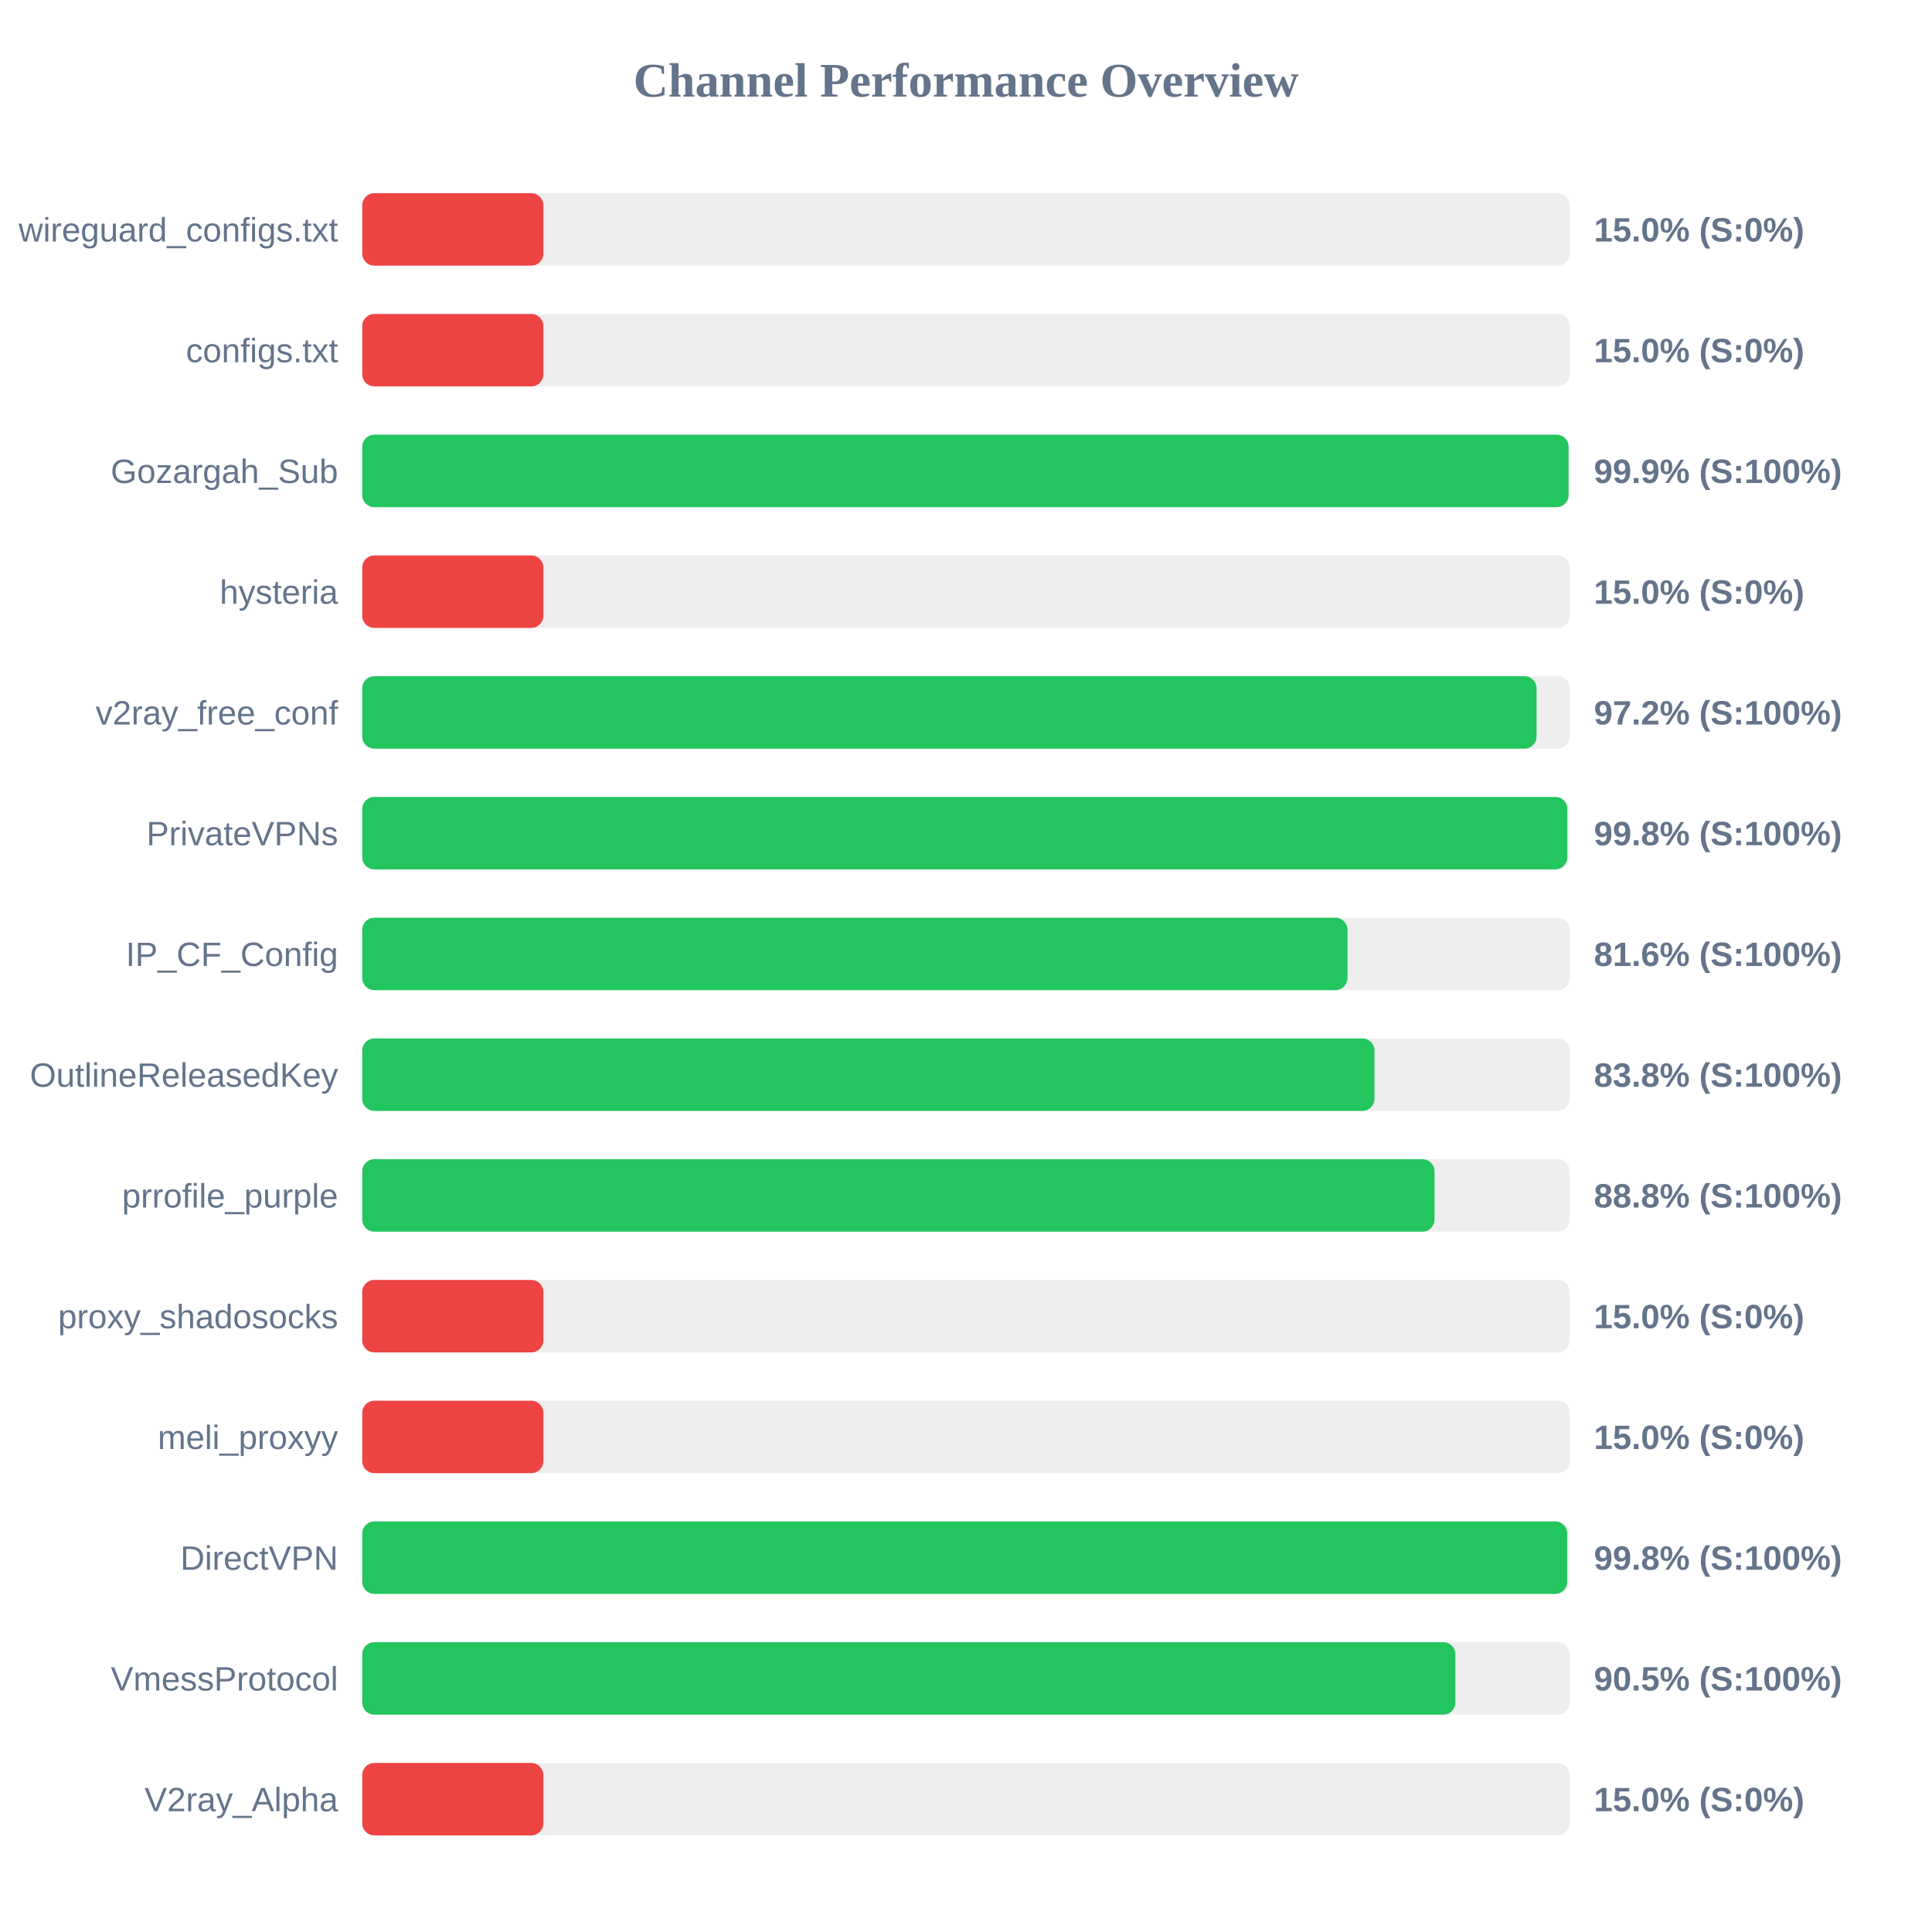
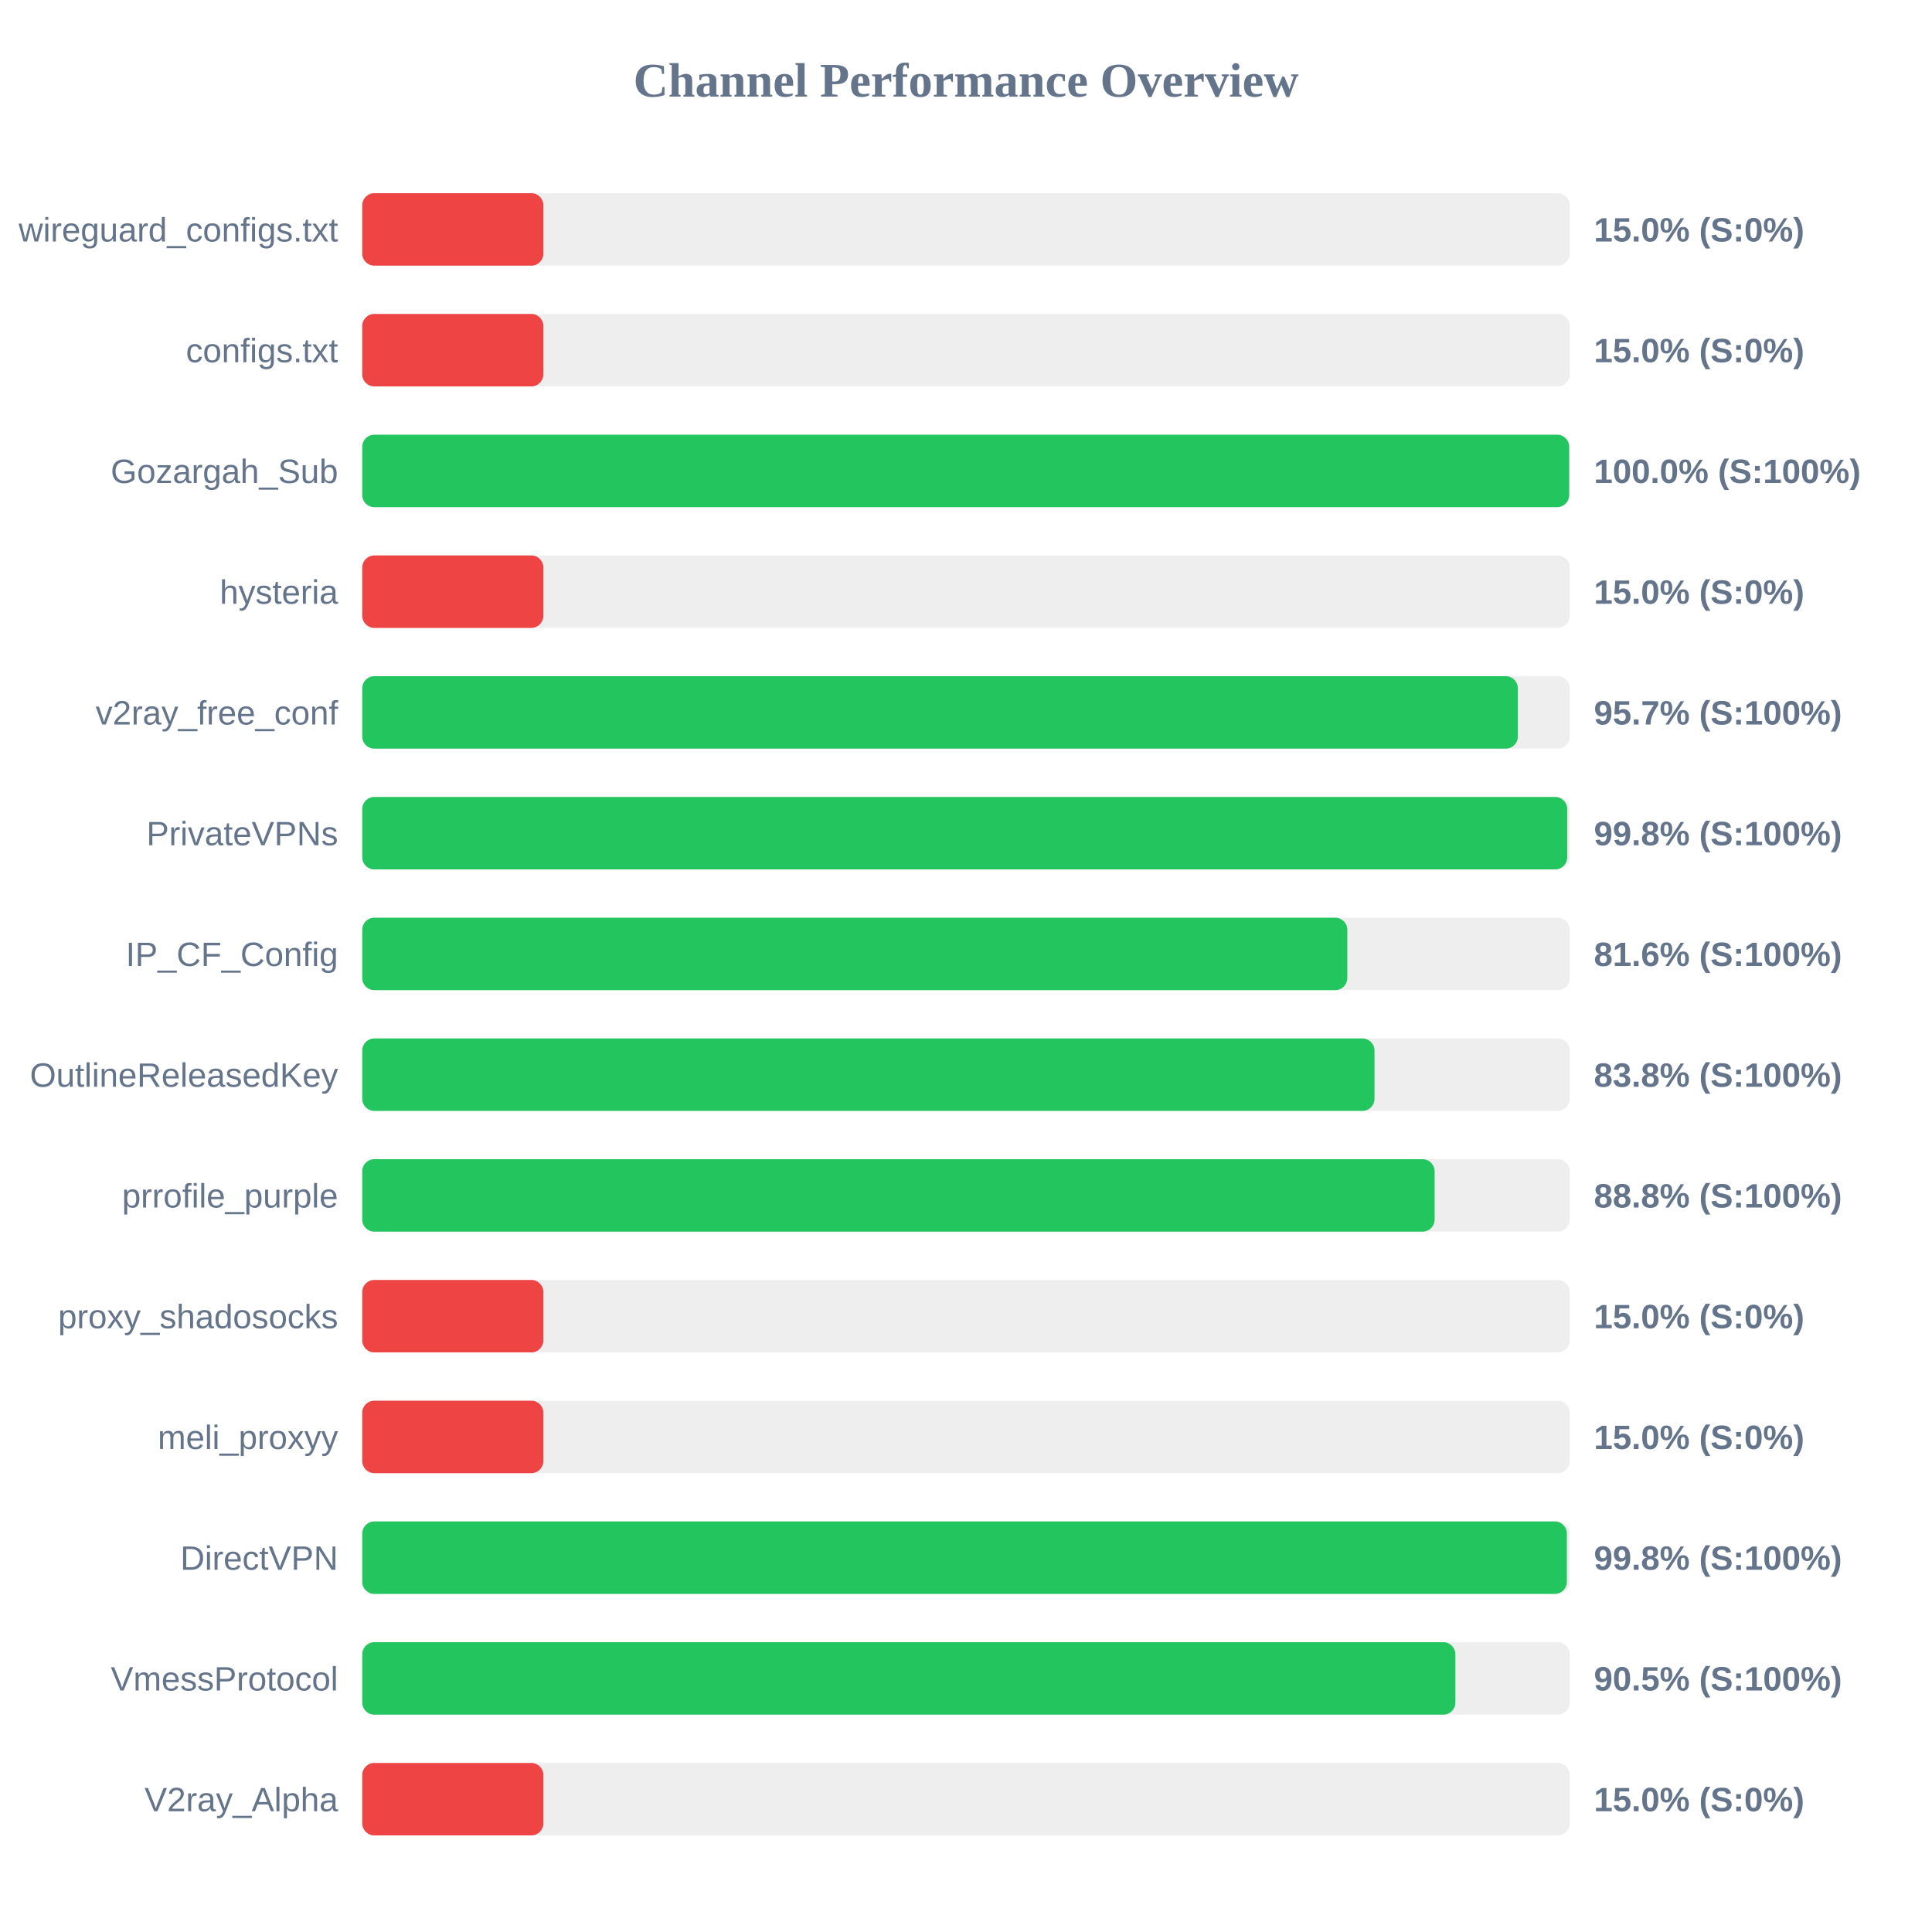
<svg xmlns="http://www.w3.org/2000/svg" width="800" height="800" version="1.1">
  <style>
        .row { font: 14px Arial; fill: #64748b; }
        .score { font: bold 14px Arial; fill: #64748b; }
    </style>
  <text x="400" y="40" text-anchor="middle" font-size="20px" font-weight="bold" fill="#64748b">Channel Performance Overview</text>
  <rect x="150" y="80" width="500" height="30" fill="#eee" rx="5" />
  <rect x="150" y="80" width="75.0" height="30" fill="#ef4444" rx="5" />
  <text x="140" y="100" text-anchor="end" class="row">wireguard_configs.txt</text>
  <text x="660" y="100" text-anchor="start" class="score">15.0% (S:0%)</text>
  <rect x="150" y="130" width="500" height="30" fill="#eee" rx="5" />
  <rect x="150" y="130" width="75.0" height="30" fill="#ef4444" rx="5" />
  <text x="140" y="150" text-anchor="end" class="row">configs.txt</text>
  <text x="660" y="150" text-anchor="start" class="score">15.0% (S:0%)</text>
  <rect x="150" y="180" width="500" height="30" fill="#eee" rx="5" />
-   <rect x="150" y="180" width="499.5" height="30" fill="#22c55e" rx="5" />
+   <rect x="150" y="180" width="499.75" height="30" fill="#22c55e" rx="5" />
  <text x="140" y="200" text-anchor="end" class="row">Gozargah_Sub</text>
-   <text x="660" y="200" text-anchor="start" class="score">99.9% (S:100%)</text>
+   <text x="660" y="200" text-anchor="start" class="score">100.0% (S:100%)</text>
  <rect x="150" y="230" width="500" height="30" fill="#eee" rx="5" />
  <rect x="150" y="230" width="75.0" height="30" fill="#ef4444" rx="5" />
  <text x="140" y="250" text-anchor="end" class="row">hysteria</text>
  <text x="660" y="250" text-anchor="start" class="score">15.0% (S:0%)</text>
  <rect x="150" y="280" width="500" height="30" fill="#eee" rx="5" />
-   <rect x="150" y="280" width="486.25" height="30" fill="#22c55e" rx="5" />
+   <rect x="150" y="280" width="478.5" height="30" fill="#22c55e" rx="5" />
  <text x="140" y="300" text-anchor="end" class="row">v2ray_free_conf</text>
-   <text x="660" y="300" text-anchor="start" class="score">97.2% (S:100%)</text>
+   <text x="660" y="300" text-anchor="start" class="score">95.7% (S:100%)</text>
  <rect x="150" y="330" width="500" height="30" fill="#eee" rx="5" />
-   <rect x="150" y="330" width="499.0" height="30" fill="#22c55e" rx="5" />
+   <rect x="150" y="330" width="498.95" height="30" fill="#22c55e" rx="5" />
  <text x="140" y="350" text-anchor="end" class="row">PrivateVPNs</text>
  <text x="660" y="350" text-anchor="start" class="score">99.8% (S:100%)</text>
  <rect x="150" y="380" width="500" height="30" fill="#eee" rx="5" />
-   <rect x="150" y="380" width="407.95" height="30" fill="#22c55e" rx="5" />
+   <rect x="150" y="380" width="407.9" height="30" fill="#22c55e" rx="5" />
  <text x="140" y="400" text-anchor="end" class="row">IP_CF_Config</text>
  <text x="660" y="400" text-anchor="start" class="score">81.6% (S:100%)</text>
  <rect x="150" y="430" width="500" height="30" fill="#eee" rx="5" />
  <rect x="150" y="430" width="419.15" height="30" fill="#22c55e" rx="5" />
  <text x="140" y="450" text-anchor="end" class="row">OutlineReleasedKey</text>
  <text x="660" y="450" text-anchor="start" class="score">83.8% (S:100%)</text>
  <rect x="150" y="480" width="500" height="30" fill="#eee" rx="5" />
-   <rect x="150" y="480" width="444.0" height="30" fill="#22c55e" rx="5" />
+   <rect x="150" y="480" width="444.05" height="30" fill="#22c55e" rx="5" />
  <text x="140" y="500" text-anchor="end" class="row">prrofile_purple</text>
  <text x="660" y="500" text-anchor="start" class="score">88.8% (S:100%)</text>
  <rect x="150" y="530" width="500" height="30" fill="#eee" rx="5" />
  <rect x="150" y="530" width="75.0" height="30" fill="#ef4444" rx="5" />
  <text x="140" y="550" text-anchor="end" class="row">proxy_shadosocks</text>
  <text x="660" y="550" text-anchor="start" class="score">15.0% (S:0%)</text>
  <rect x="150" y="580" width="500" height="30" fill="#eee" rx="5" />
  <rect x="150" y="580" width="75.0" height="30" fill="#ef4444" rx="5" />
  <text x="140" y="600" text-anchor="end" class="row">meli_proxyy</text>
  <text x="660" y="600" text-anchor="start" class="score">15.0% (S:0%)</text>
  <rect x="150" y="630" width="500" height="30" fill="#eee" rx="5" />
-   <rect x="150" y="630" width="498.95" height="30" fill="#22c55e" rx="5" />
+   <rect x="150" y="630" width="498.8" height="30" fill="#22c55e" rx="5" />
  <text x="140" y="650" text-anchor="end" class="row">DirectVPN</text>
  <text x="660" y="650" text-anchor="start" class="score">99.8% (S:100%)</text>
  <rect x="150" y="680" width="500" height="30" fill="#eee" rx="5" />
  <rect x="150" y="680" width="452.65" height="30" fill="#22c55e" rx="5" />
  <text x="140" y="700" text-anchor="end" class="row">VmessProtocol</text>
  <text x="660" y="700" text-anchor="start" class="score">90.5% (S:100%)</text>
  <rect x="150" y="730" width="500" height="30" fill="#eee" rx="5" />
  <rect x="150" y="730" width="75.0" height="30" fill="#ef4444" rx="5" />
  <text x="140" y="750" text-anchor="end" class="row">V2ray_Alpha</text>
  <text x="660" y="750" text-anchor="start" class="score">15.0% (S:0%)</text>
</svg>
